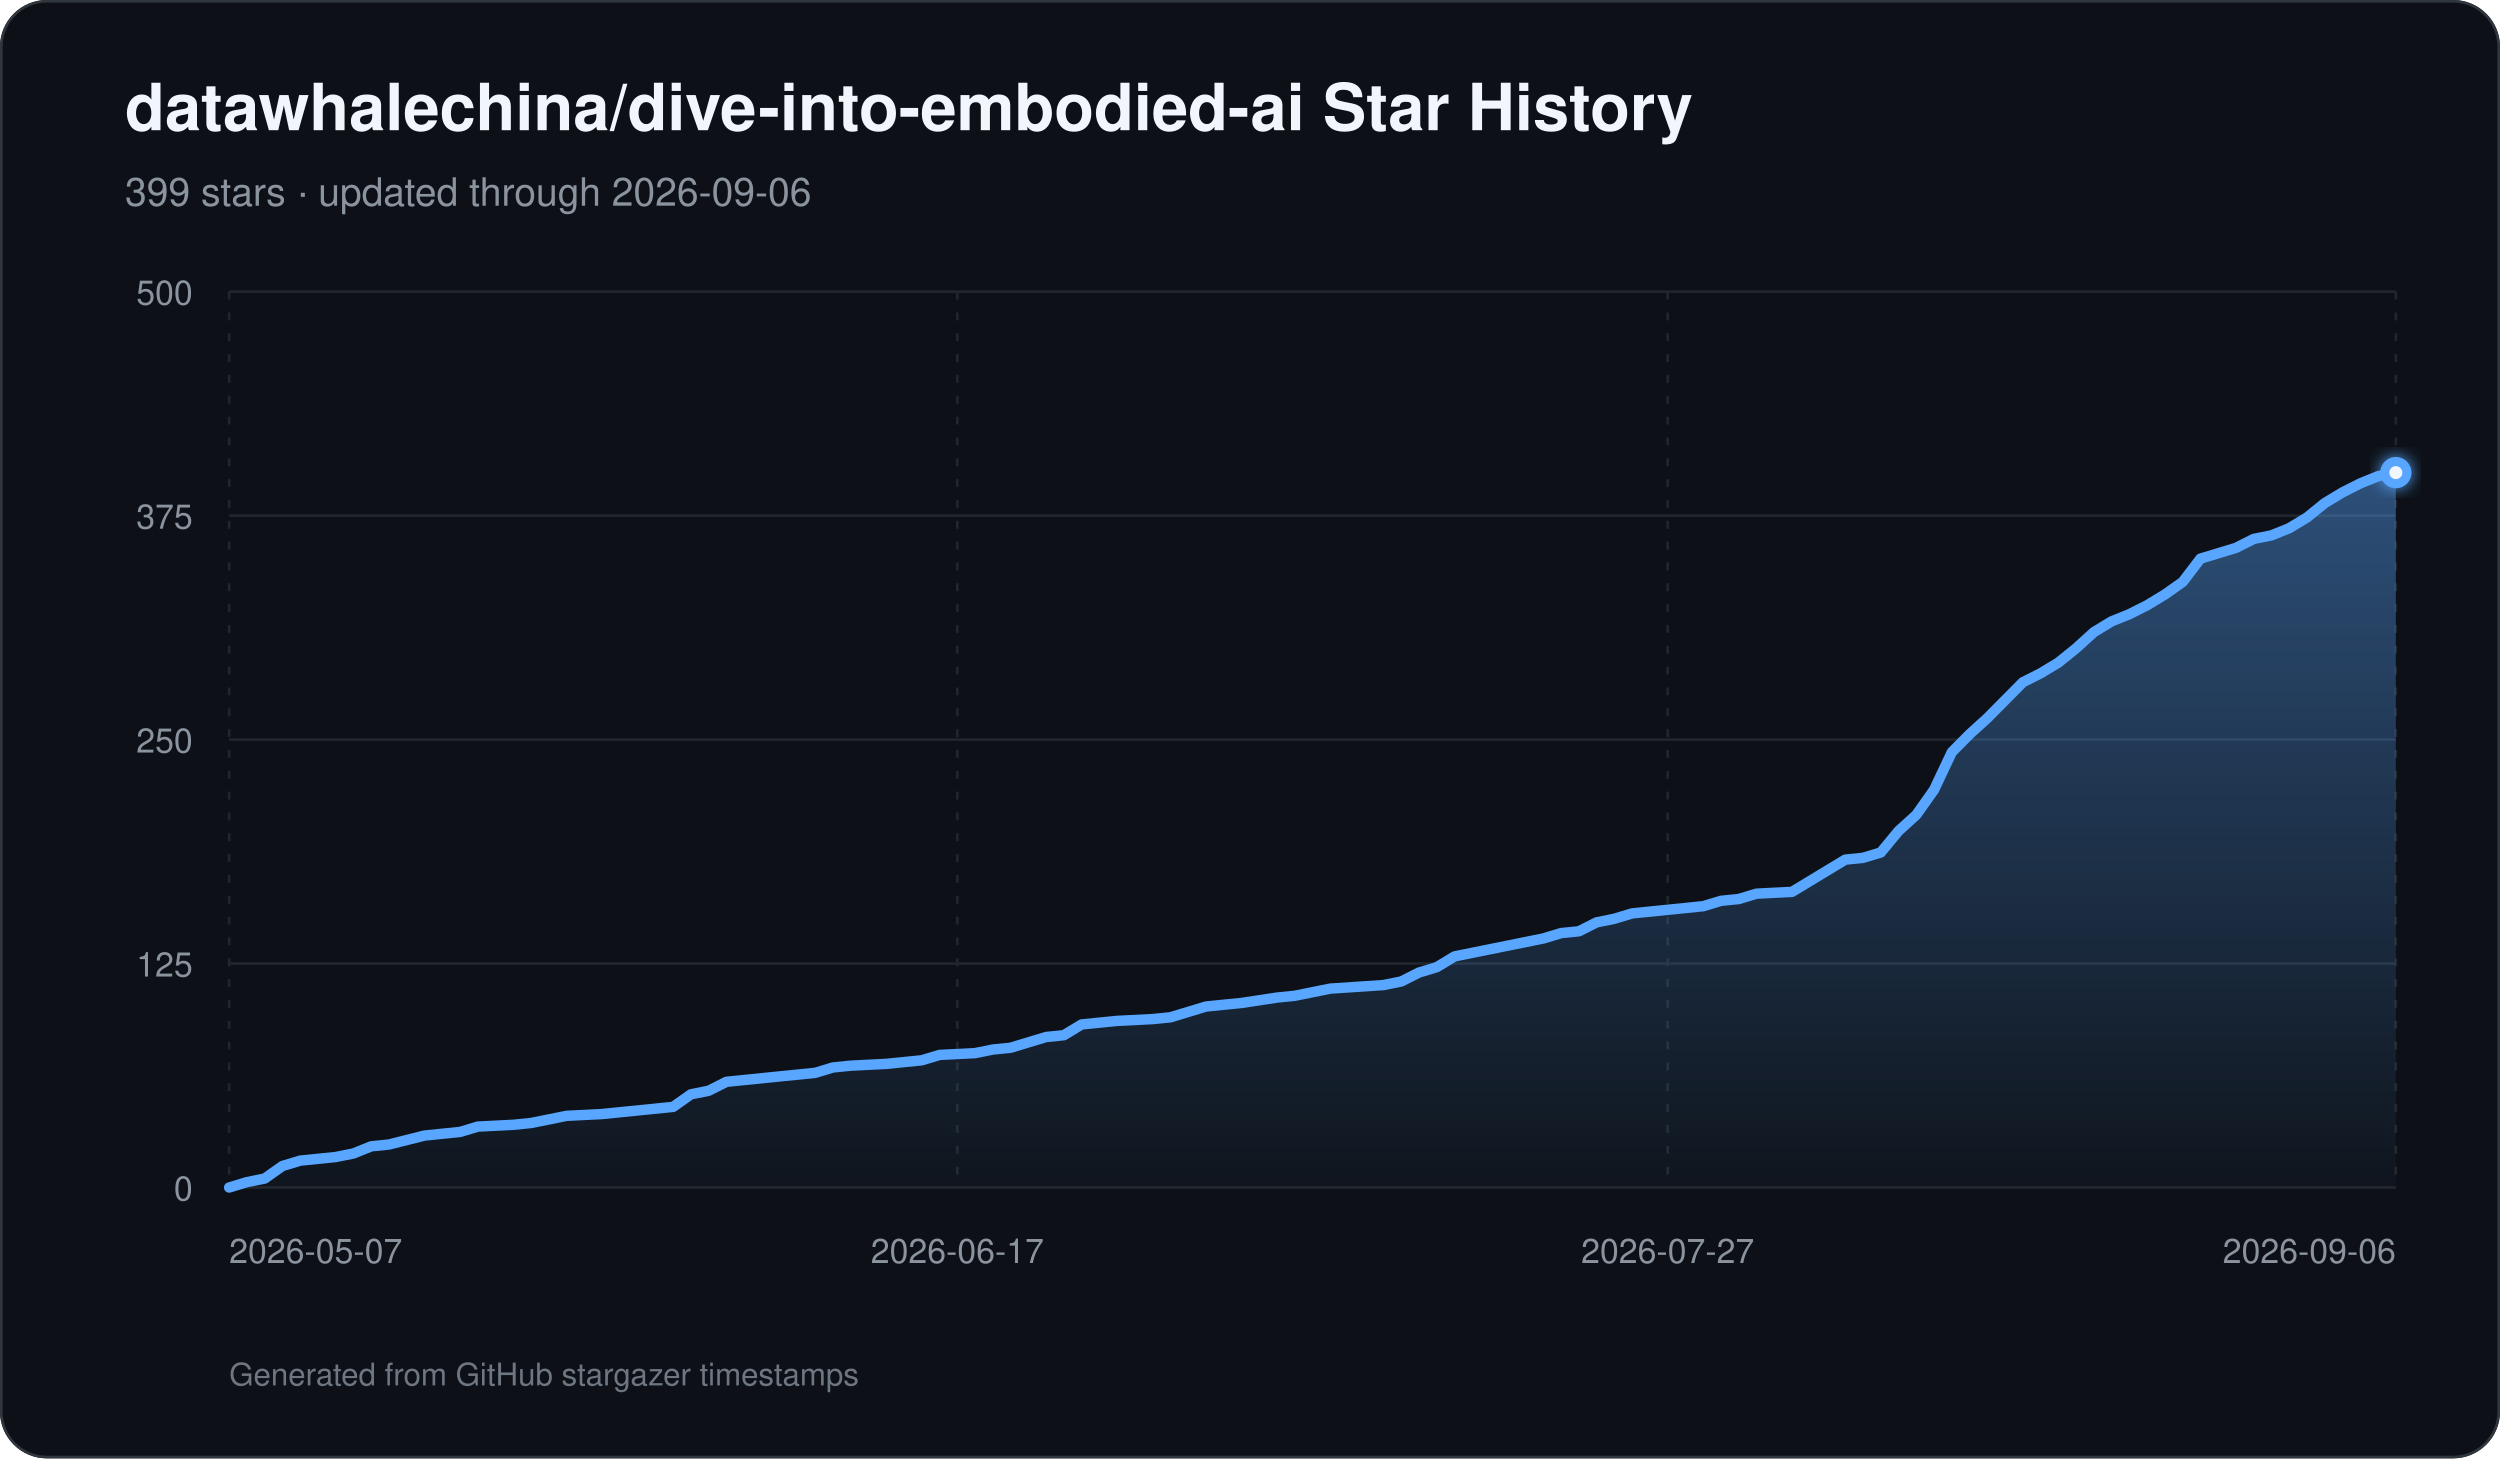
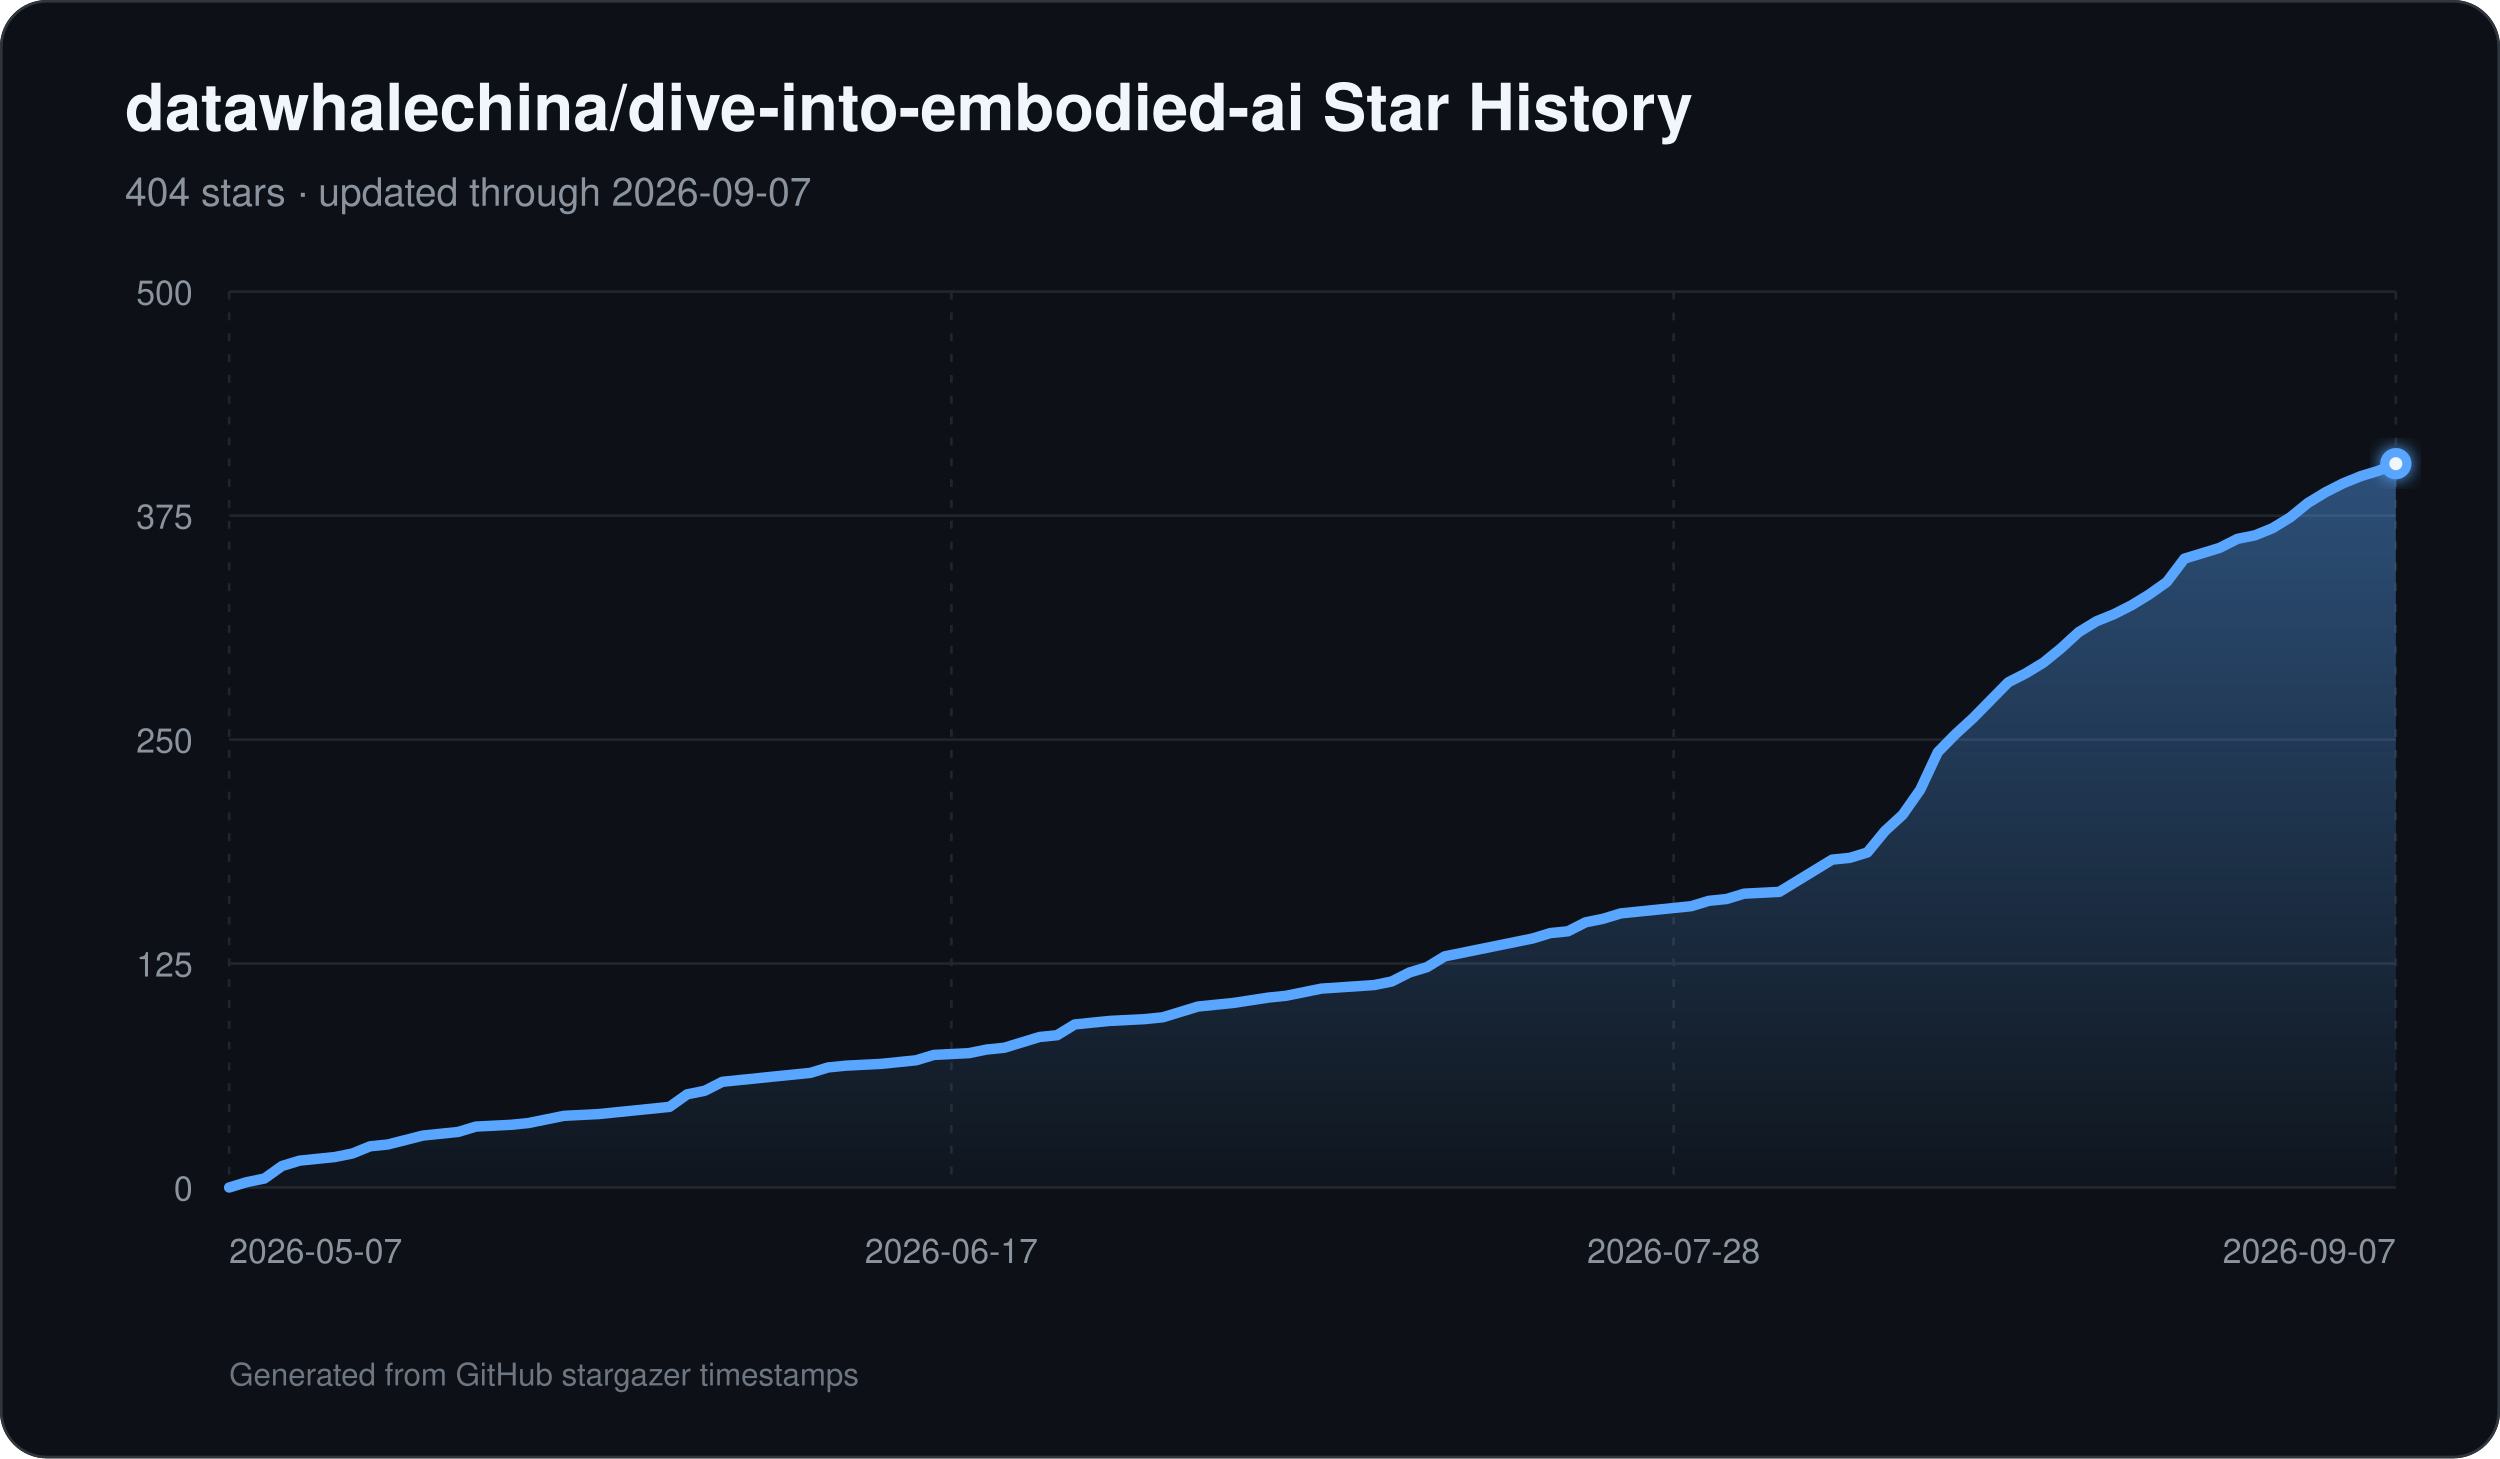
<svg xmlns="http://www.w3.org/2000/svg" width="960" height="560" viewBox="0 0 960 560" role="img" aria-labelledby="title description">
  <defs>
    <linearGradient id="area" x1="0" y1="0" x2="0" y2="1">
      <stop offset="0%" stop-color="#58a6ff" stop-opacity="0.42" />
      <stop offset="100%" stop-color="#58a6ff" stop-opacity="0.03" />
    </linearGradient>
    <filter id="glow" x="-30%" y="-30%" width="160%" height="160%">
      <feGaussianBlur stdDeviation="3" result="blur" />
      <feMerge>
        <feMergeNode in="blur" />
        <feMergeNode in="SourceGraphic" />
      </feMerge>
    </filter>
  </defs>
  <rect width="960" height="560" rx="18" fill="#0d1117" />
  <rect x="0.5" y="0.5" width="959" height="559" rx="17.5" fill="none" stroke="#30363d" />
  <text x="48" y="50" fill="#f0f6fc" font-family="-apple-system,BlinkMacSystemFont,Segoe UI,Helvetica,Arial,sans-serif" font-size="25" font-weight="700">datawhalechina/dive-into-embodied-ai Star History</text>
-   <text x="48" y="79" fill="#8b949e" font-family="-apple-system,BlinkMacSystemFont,Segoe UI,Helvetica,Arial,sans-serif" font-size="15">399 stars · updated through 2026-09-06</text>
+   <text x="48" y="79" fill="#8b949e" font-family="-apple-system,BlinkMacSystemFont,Segoe UI,Helvetica,Arial,sans-serif" font-size="15">404 stars · updated through 2026-09-07</text>
  <line x1="88" y1="456.00" x2="920" y2="456.00" stroke="#21262d" stroke-width="1" />
  <text x="74" y="461.00" text-anchor="end" fill="#8b949e" font-family="-apple-system,BlinkMacSystemFont,Segoe UI,Helvetica,Arial,sans-serif" font-size="13">0</text>
  <line x1="88" y1="370.00" x2="920" y2="370.00" stroke="#21262d" stroke-width="1" />
  <text x="74" y="375.00" text-anchor="end" fill="#8b949e" font-family="-apple-system,BlinkMacSystemFont,Segoe UI,Helvetica,Arial,sans-serif" font-size="13">125</text>
  <line x1="88" y1="284.00" x2="920" y2="284.00" stroke="#21262d" stroke-width="1" />
  <text x="74" y="289.00" text-anchor="end" fill="#8b949e" font-family="-apple-system,BlinkMacSystemFont,Segoe UI,Helvetica,Arial,sans-serif" font-size="13">250</text>
  <line x1="88" y1="198.00" x2="920" y2="198.00" stroke="#21262d" stroke-width="1" />
  <text x="74" y="203.00" text-anchor="end" fill="#8b949e" font-family="-apple-system,BlinkMacSystemFont,Segoe UI,Helvetica,Arial,sans-serif" font-size="13">375</text>
  <line x1="88" y1="112.00" x2="920" y2="112.00" stroke="#21262d" stroke-width="1" />
  <text x="74" y="117.00" text-anchor="end" fill="#8b949e" font-family="-apple-system,BlinkMacSystemFont,Segoe UI,Helvetica,Arial,sans-serif" font-size="13">500</text>
  <line x1="88.00" y1="112" x2="88.00" y2="456" stroke="#21262d" stroke-width="1" stroke-dasharray="3 5" />
  <text x="88.00" y="485" text-anchor="start" fill="#8b949e" font-family="-apple-system,BlinkMacSystemFont,Segoe UI,Helvetica,Arial,sans-serif" font-size="13">2026-05-07</text>
-   <line x1="367.61" y1="112" x2="367.61" y2="456" stroke="#21262d" stroke-width="1" stroke-dasharray="3 5" />
-   <text x="367.61" y="485" text-anchor="middle" fill="#8b949e" font-family="-apple-system,BlinkMacSystemFont,Segoe UI,Helvetica,Arial,sans-serif" font-size="13">2026-06-17</text>
-   <line x1="640.39" y1="112" x2="640.39" y2="456" stroke="#21262d" stroke-width="1" stroke-dasharray="3 5" />
-   <text x="640.39" y="485" text-anchor="middle" fill="#8b949e" font-family="-apple-system,BlinkMacSystemFont,Segoe UI,Helvetica,Arial,sans-serif" font-size="13">2026-07-27</text>
+   <line x1="365.33" y1="112" x2="365.33" y2="456" stroke="#21262d" stroke-width="1" stroke-dasharray="3 5" />
+   <text x="365.33" y="485" text-anchor="middle" fill="#8b949e" font-family="-apple-system,BlinkMacSystemFont,Segoe UI,Helvetica,Arial,sans-serif" font-size="13">2026-06-17</text>
+   <line x1="642.67" y1="112" x2="642.67" y2="456" stroke="#21262d" stroke-width="1" stroke-dasharray="3 5" />
+   <text x="642.67" y="485" text-anchor="middle" fill="#8b949e" font-family="-apple-system,BlinkMacSystemFont,Segoe UI,Helvetica,Arial,sans-serif" font-size="13">2026-07-28</text>
  <line x1="920.00" y1="112" x2="920.00" y2="456" stroke="#21262d" stroke-width="1" stroke-dasharray="3 5" />
-   <text x="920.00" y="485" text-anchor="end" fill="#8b949e" font-family="-apple-system,BlinkMacSystemFont,Segoe UI,Helvetica,Arial,sans-serif" font-size="13">2026-09-06</text>
-   <path d="M 88.00 456 L 88.00 456.00 L 94.82 453.94 L 101.64 452.56 L 108.46 447.74 L 115.28 445.68 L 122.10 444.99 L 128.92 444.30 L 135.74 442.93 L 142.56 440.18 L 149.38 439.49 L 163.02 436.05 L 169.84 435.36 L 176.66 434.67 L 183.48 432.61 L 197.11 431.92 L 203.93 431.23 L 210.75 429.86 L 217.57 428.48 L 231.21 427.79 L 238.03 427.10 L 258.49 425.04 L 265.31 420.22 L 272.13 418.85 L 278.95 415.41 L 285.77 414.72 L 299.41 413.34 L 313.05 411.97 L 319.87 409.90 L 326.69 409.22 L 340.33 408.53 L 347.15 407.84 L 353.97 407.15 L 360.79 405.09 L 374.43 404.40 L 381.25 403.02 L 388.07 402.34 L 394.89 400.27 L 401.70 398.21 L 408.52 397.52 L 415.34 393.39 L 422.16 392.70 L 428.98 392.02 L 442.62 391.33 L 449.44 390.64 L 456.26 388.58 L 463.08 386.51 L 469.90 385.82 L 476.72 385.14 L 490.36 383.07 L 497.18 382.38 L 510.82 379.63 L 531.28 378.26 L 538.10 376.88 L 544.92 373.44 L 551.74 371.38 L 558.56 367.25 L 572.20 364.50 L 579.02 363.12 L 592.66 360.37 L 599.48 358.30 L 606.30 357.62 L 613.11 354.18 L 619.93 352.80 L 626.75 350.74 L 633.57 350.05 L 640.39 349.36 L 647.21 348.67 L 654.03 347.98 L 660.85 345.92 L 667.67 345.23 L 674.49 343.17 L 688.13 342.48 L 694.95 338.35 L 701.77 334.22 L 708.59 330.10 L 715.41 329.41 L 722.23 327.34 L 729.05 319.09 L 735.87 312.90 L 742.69 303.26 L 749.51 288.82 L 756.33 281.94 L 763.15 275.74 L 769.97 268.86 L 776.79 261.98 L 783.61 258.54 L 790.43 254.42 L 797.25 248.91 L 804.07 242.72 L 810.89 238.59 L 817.70 235.84 L 824.52 232.40 L 831.34 228.27 L 838.16 223.46 L 844.98 214.51 L 851.80 212.45 L 858.62 210.38 L 865.44 206.94 L 872.26 205.57 L 879.08 202.82 L 885.90 198.69 L 892.72 193.18 L 899.54 189.06 L 906.36 185.62 L 913.18 182.86 L 920.00 181.49 L 920.00 456 Z" fill="url(#area)" />
-   <path d="M 88.00 456.00 L 94.82 453.94 L 101.64 452.56 L 108.46 447.74 L 115.28 445.68 L 122.10 444.99 L 128.92 444.30 L 135.74 442.93 L 142.56 440.18 L 149.38 439.49 L 163.02 436.05 L 169.84 435.36 L 176.66 434.67 L 183.48 432.61 L 197.11 431.92 L 203.93 431.23 L 210.75 429.86 L 217.57 428.48 L 231.21 427.79 L 238.03 427.10 L 258.49 425.04 L 265.31 420.22 L 272.13 418.85 L 278.95 415.41 L 285.77 414.72 L 299.41 413.34 L 313.05 411.97 L 319.87 409.90 L 326.69 409.22 L 340.33 408.53 L 347.15 407.84 L 353.97 407.15 L 360.79 405.09 L 374.43 404.40 L 381.25 403.02 L 388.07 402.34 L 394.89 400.27 L 401.70 398.21 L 408.52 397.52 L 415.34 393.39 L 422.16 392.70 L 428.98 392.02 L 442.62 391.33 L 449.44 390.64 L 456.26 388.58 L 463.08 386.51 L 469.90 385.82 L 476.72 385.14 L 490.36 383.07 L 497.18 382.38 L 510.82 379.63 L 531.28 378.26 L 538.10 376.88 L 544.92 373.44 L 551.74 371.38 L 558.56 367.25 L 572.20 364.50 L 579.02 363.12 L 592.66 360.37 L 599.48 358.30 L 606.30 357.62 L 613.11 354.18 L 619.93 352.80 L 626.75 350.74 L 633.57 350.05 L 640.39 349.36 L 647.21 348.67 L 654.03 347.98 L 660.85 345.92 L 667.67 345.23 L 674.49 343.17 L 688.13 342.48 L 694.95 338.35 L 701.77 334.22 L 708.59 330.10 L 715.41 329.41 L 722.23 327.34 L 729.05 319.09 L 735.87 312.90 L 742.69 303.26 L 749.51 288.82 L 756.33 281.94 L 763.15 275.74 L 769.97 268.86 L 776.79 261.98 L 783.61 258.54 L 790.43 254.42 L 797.25 248.91 L 804.07 242.72 L 810.89 238.59 L 817.70 235.84 L 824.52 232.40 L 831.34 228.27 L 838.16 223.46 L 844.98 214.51 L 851.80 212.45 L 858.62 210.38 L 865.44 206.94 L 872.26 205.57 L 879.08 202.82 L 885.90 198.69 L 892.72 193.18 L 899.54 189.06 L 906.36 185.62 L 913.18 182.86 L 920.00 181.49" fill="none" stroke="#58a6ff" stroke-width="4" stroke-linecap="round" stroke-linejoin="round" />
-   <circle cx="920.00" cy="181.49" r="6" fill="#58a6ff" filter="url(#glow)" />
-   <circle cx="920.00" cy="181.49" r="2.5" fill="#f0f6fc" />
+   <text x="920.00" y="485" text-anchor="end" fill="#8b949e" font-family="-apple-system,BlinkMacSystemFont,Segoe UI,Helvetica,Arial,sans-serif" font-size="13">2026-09-07</text>
+   <path d="M 88.00 456 L 88.00 456.00 L 94.76 453.94 L 101.53 452.56 L 108.29 447.74 L 115.06 445.68 L 121.82 444.99 L 128.59 444.30 L 135.35 442.93 L 142.11 440.18 L 148.88 439.49 L 162.41 436.05 L 169.17 435.36 L 175.93 434.67 L 182.70 432.61 L 196.23 431.92 L 202.99 431.23 L 209.76 429.86 L 216.52 428.48 L 230.05 427.79 L 236.81 427.10 L 257.11 425.04 L 263.87 420.22 L 270.63 418.85 L 277.40 415.41 L 284.16 414.72 L 297.69 413.34 L 311.22 411.97 L 317.98 409.90 L 324.75 409.22 L 338.28 408.53 L 345.04 407.84 L 351.80 407.15 L 358.57 405.09 L 372.10 404.40 L 378.86 403.02 L 385.63 402.34 L 392.39 400.27 L 399.15 398.21 L 405.92 397.52 L 412.68 393.39 L 419.45 392.70 L 426.21 392.02 L 439.74 391.33 L 446.50 390.64 L 453.27 388.58 L 460.03 386.51 L 466.80 385.82 L 473.56 385.14 L 487.09 383.07 L 493.85 382.38 L 507.38 379.63 L 527.67 378.26 L 534.44 376.88 L 541.20 373.44 L 547.97 371.38 L 554.73 367.25 L 568.26 364.50 L 575.02 363.12 L 588.55 360.37 L 595.32 358.30 L 602.08 357.62 L 608.85 354.18 L 615.61 352.80 L 622.37 350.74 L 629.14 350.05 L 635.90 349.36 L 642.67 348.67 L 649.43 347.98 L 656.20 345.92 L 662.96 345.23 L 669.72 343.17 L 683.25 342.48 L 690.02 338.35 L 696.78 334.22 L 703.54 330.10 L 710.31 329.41 L 717.07 327.34 L 723.84 319.09 L 730.60 312.90 L 737.37 303.26 L 744.13 288.82 L 750.89 281.94 L 757.66 275.74 L 764.42 268.86 L 771.19 261.98 L 777.95 258.54 L 784.72 254.42 L 791.48 248.91 L 798.24 242.72 L 805.01 238.59 L 811.77 235.84 L 818.54 232.40 L 825.30 228.27 L 832.07 223.46 L 838.83 214.51 L 845.59 212.45 L 852.36 210.38 L 859.12 206.94 L 865.89 205.57 L 872.65 202.82 L 879.41 198.69 L 886.18 193.18 L 892.94 189.06 L 899.71 185.62 L 906.47 182.86 L 913.24 180.80 L 920.00 178.05 L 920.00 456 Z" fill="url(#area)" />
+   <path d="M 88.00 456.00 L 94.76 453.94 L 101.53 452.56 L 108.29 447.74 L 115.06 445.68 L 121.82 444.99 L 128.59 444.30 L 135.35 442.93 L 142.11 440.18 L 148.88 439.49 L 162.41 436.05 L 169.17 435.36 L 175.93 434.67 L 182.70 432.61 L 196.23 431.92 L 202.99 431.23 L 209.76 429.86 L 216.52 428.48 L 230.05 427.79 L 236.81 427.10 L 257.11 425.04 L 263.87 420.22 L 270.63 418.85 L 277.40 415.41 L 284.16 414.72 L 297.69 413.34 L 311.22 411.97 L 317.98 409.90 L 324.75 409.22 L 338.28 408.53 L 345.04 407.84 L 351.80 407.15 L 358.57 405.09 L 372.10 404.40 L 378.86 403.02 L 385.63 402.34 L 392.39 400.27 L 399.15 398.21 L 405.92 397.52 L 412.68 393.39 L 419.45 392.70 L 426.21 392.02 L 439.74 391.33 L 446.50 390.64 L 453.27 388.58 L 460.03 386.51 L 466.80 385.82 L 473.56 385.14 L 487.09 383.07 L 493.85 382.38 L 507.38 379.63 L 527.67 378.26 L 534.44 376.88 L 541.20 373.44 L 547.97 371.38 L 554.73 367.25 L 568.26 364.50 L 575.02 363.12 L 588.55 360.37 L 595.32 358.30 L 602.08 357.62 L 608.85 354.18 L 615.61 352.80 L 622.37 350.74 L 629.14 350.05 L 635.90 349.36 L 642.67 348.67 L 649.43 347.98 L 656.20 345.92 L 662.96 345.23 L 669.72 343.17 L 683.25 342.48 L 690.02 338.35 L 696.78 334.22 L 703.54 330.10 L 710.31 329.41 L 717.07 327.34 L 723.84 319.09 L 730.60 312.90 L 737.37 303.26 L 744.13 288.82 L 750.89 281.94 L 757.66 275.74 L 764.42 268.86 L 771.19 261.98 L 777.95 258.54 L 784.72 254.42 L 791.48 248.91 L 798.24 242.72 L 805.01 238.59 L 811.77 235.84 L 818.54 232.40 L 825.30 228.27 L 832.07 223.46 L 838.83 214.51 L 845.59 212.45 L 852.36 210.38 L 859.12 206.94 L 865.89 205.57 L 872.65 202.82 L 879.41 198.69 L 886.18 193.18 L 892.94 189.06 L 899.71 185.62 L 906.47 182.86 L 913.24 180.80 L 920.00 178.05" fill="none" stroke="#58a6ff" stroke-width="4" stroke-linecap="round" stroke-linejoin="round" />
+   <circle cx="920.00" cy="178.05" r="6" fill="#58a6ff" filter="url(#glow)" />
+   <circle cx="920.00" cy="178.05" r="2.5" fill="#f0f6fc" />
  <text x="88" y="532" fill="#6e7681" font-family="-apple-system,BlinkMacSystemFont,Segoe UI,Helvetica,Arial,sans-serif" font-size="12">Generated from GitHub stargazer timestamps</text>
</svg>
